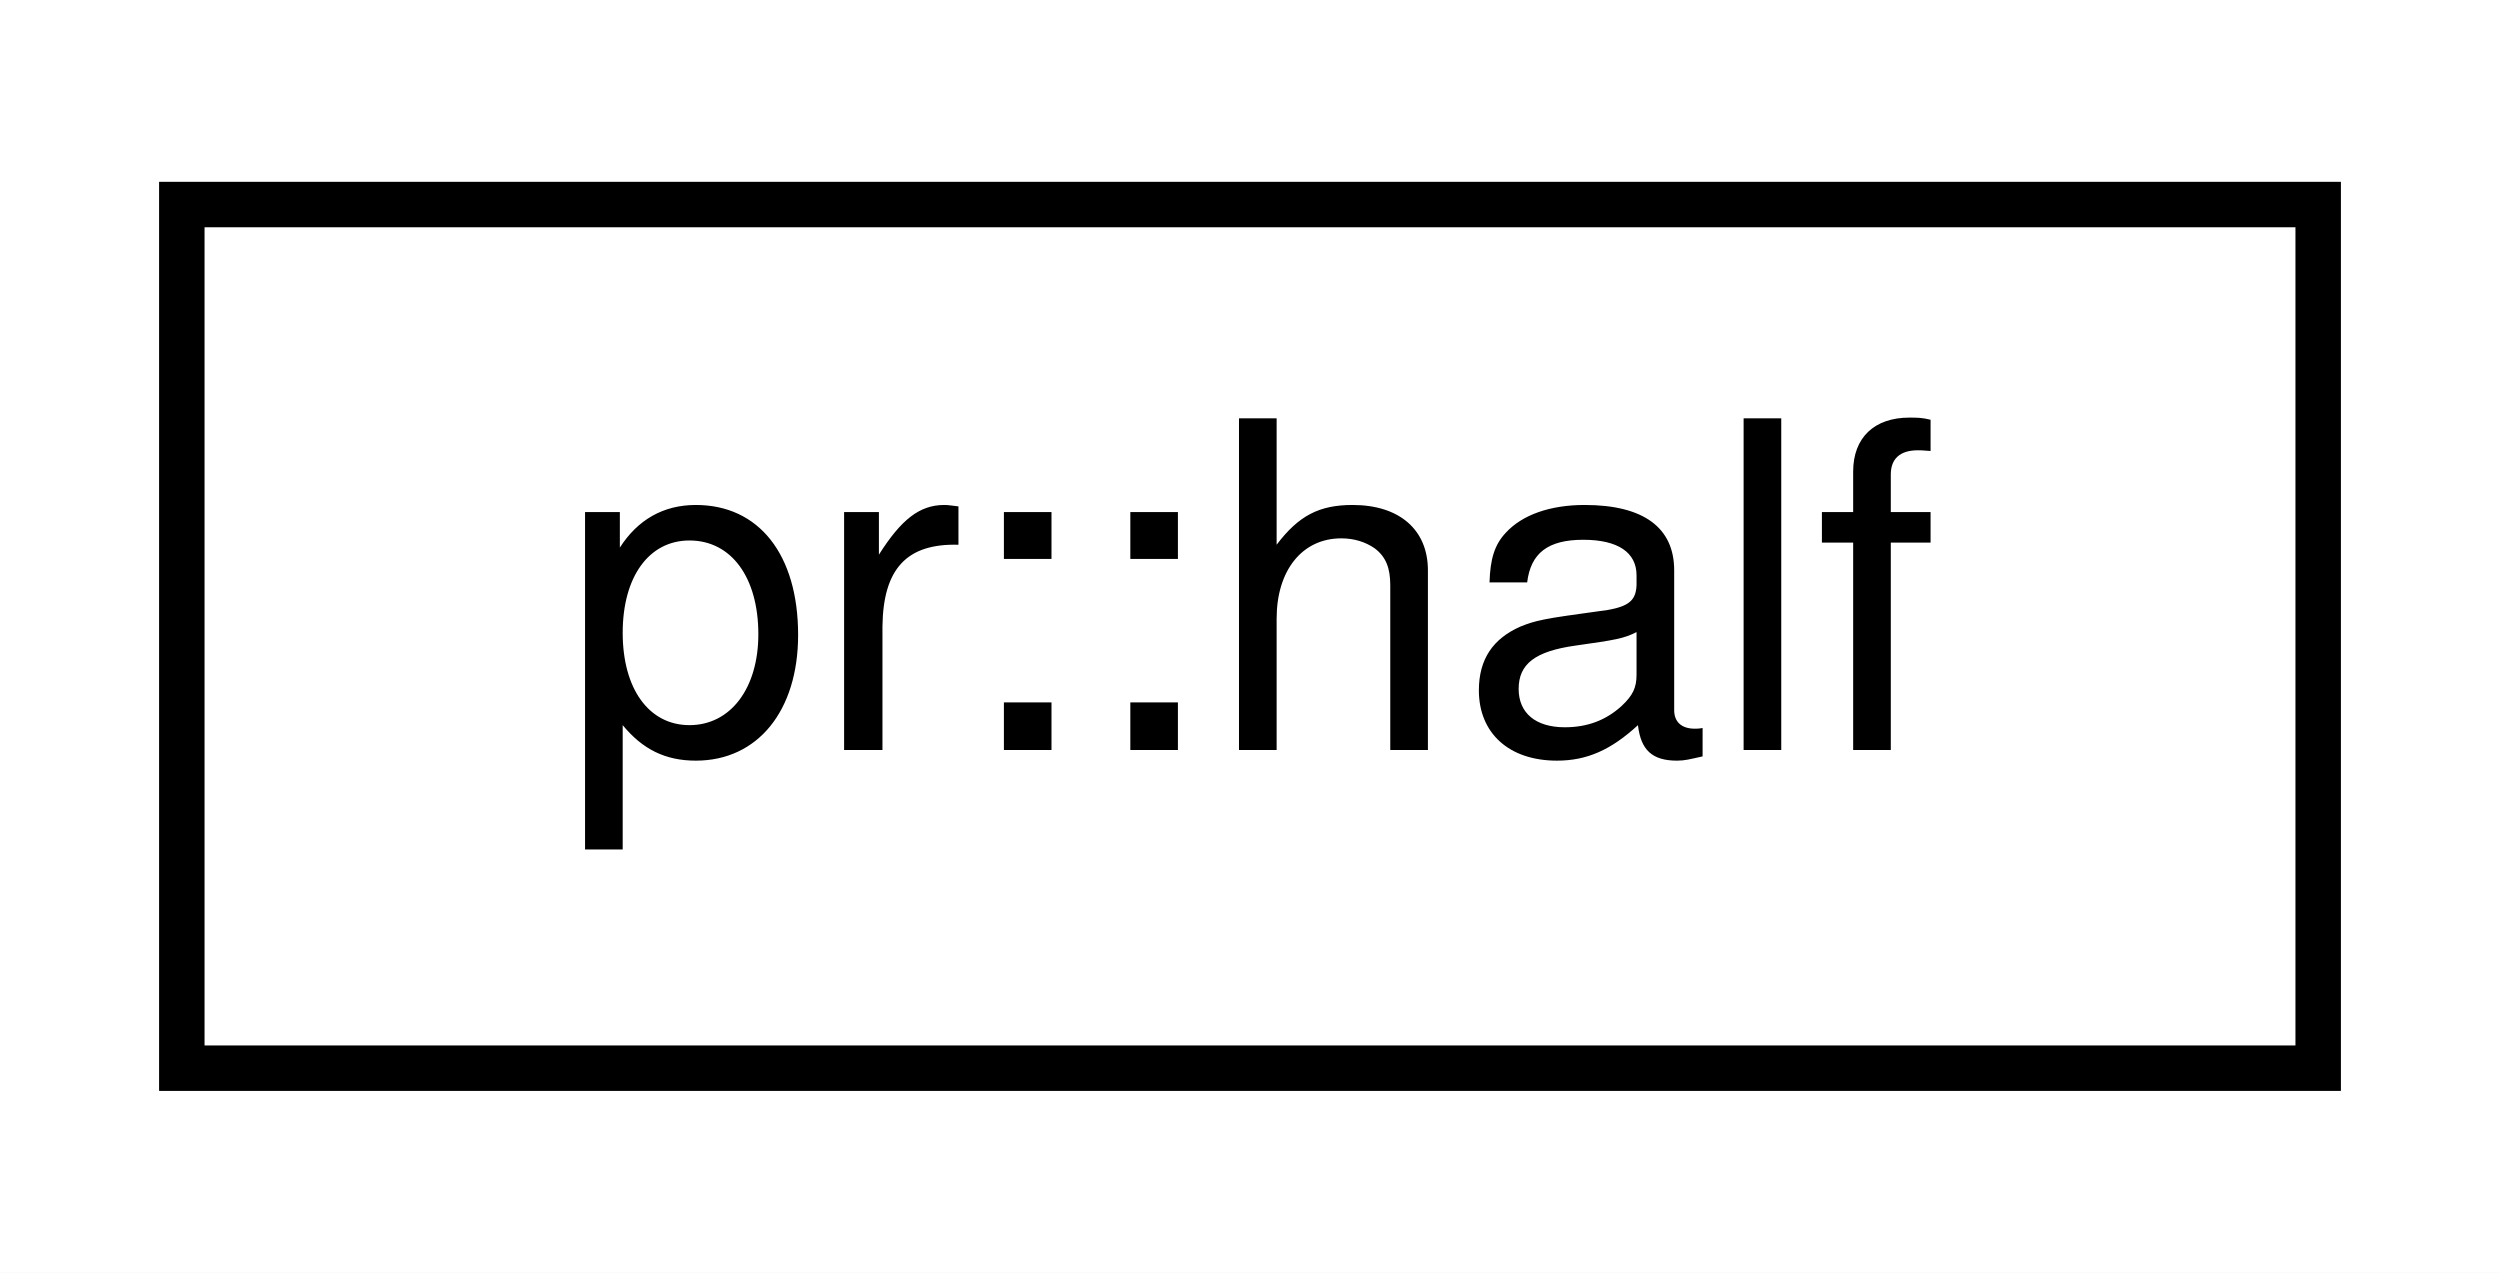
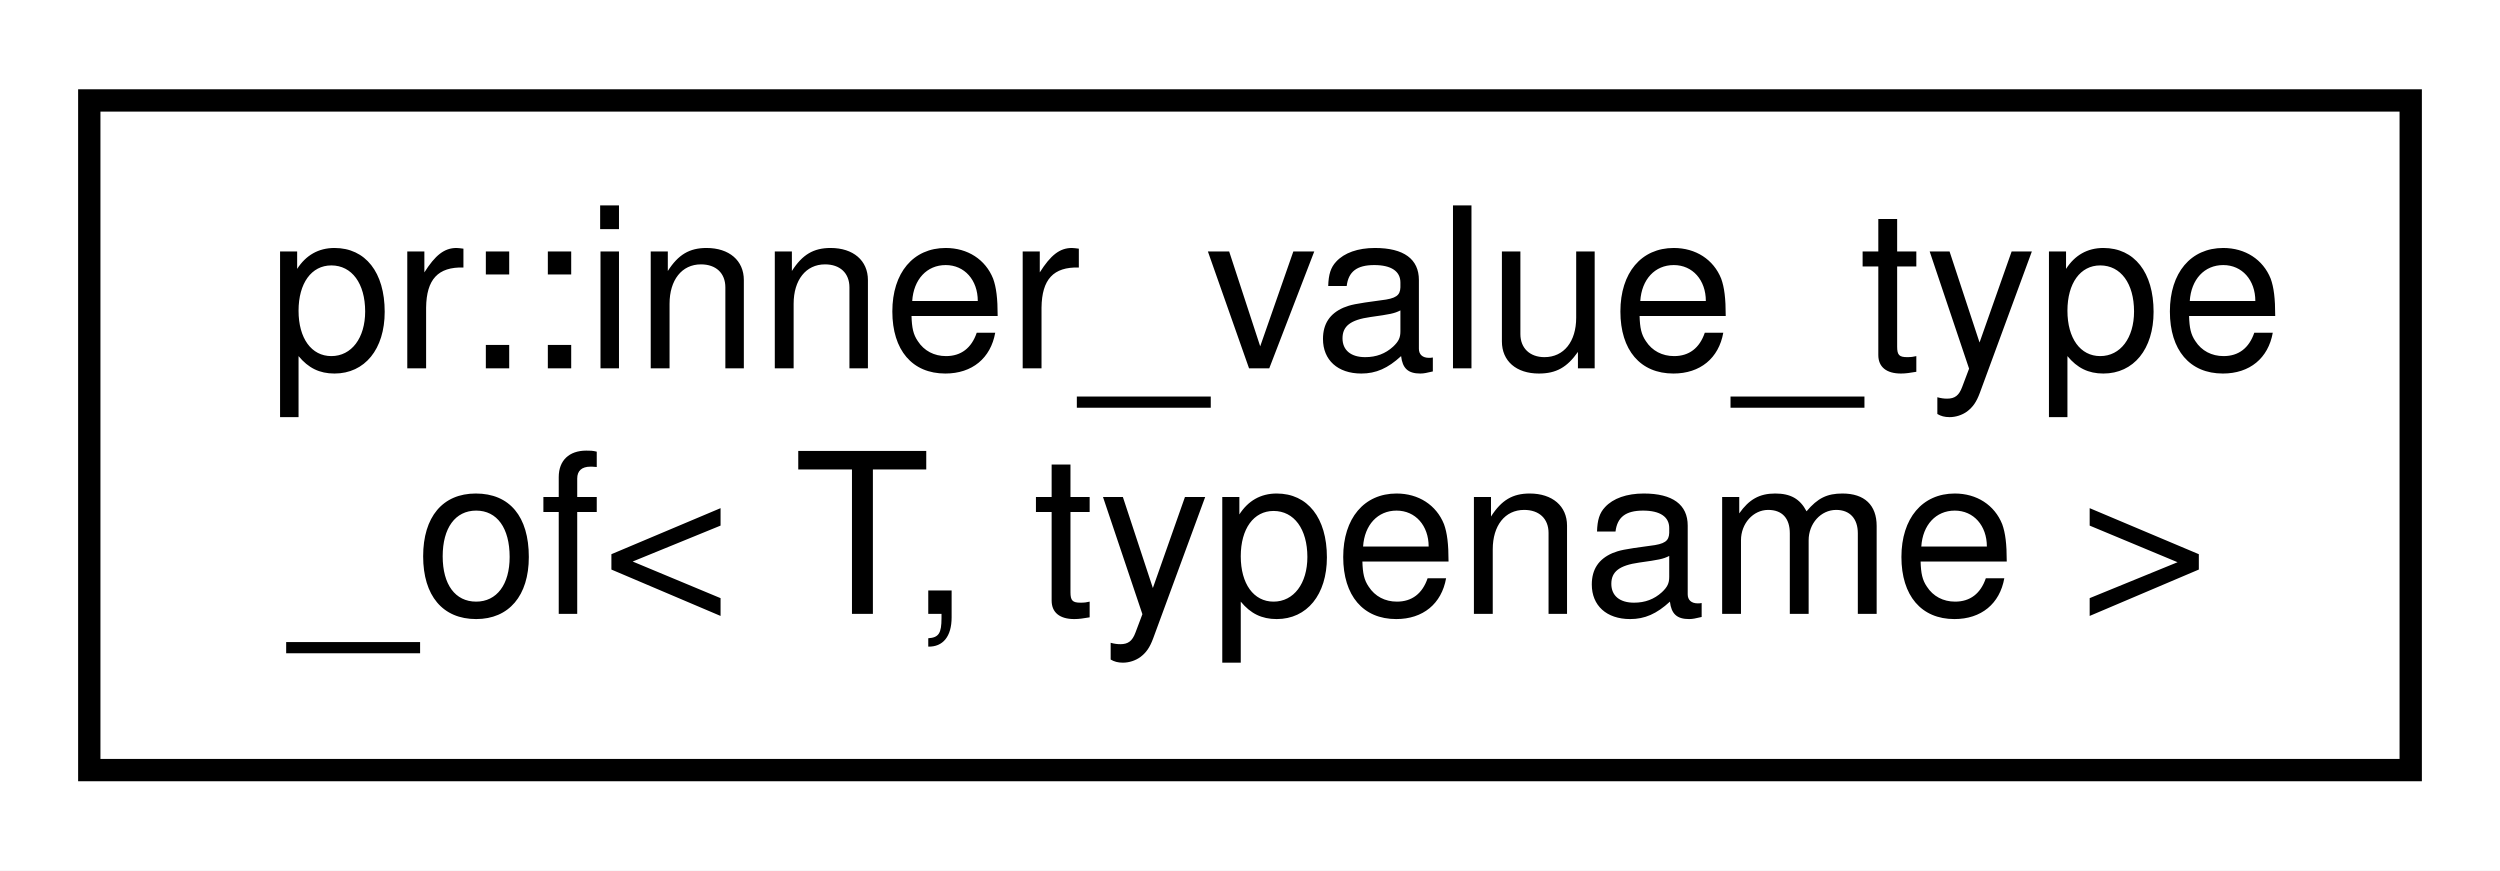
- <svg xmlns="http://www.w3.org/2000/svg" xmlns:xlink="http://www.w3.org/1999/xlink" width="55pt" height="28pt" viewBox="0.00 0.00 55.00 28.00">
-   <g id="graph0" class="graph" transform="scale(1 1) rotate(0) translate(4 24)">
-     <polygon fill="#ffffff" stroke="transparent" points="-4,4 -4,-24 51,-24 51,4 -4,4" />
+ <svg xmlns="http://www.w3.org/2000/svg" xmlns:xlink="http://www.w3.org/1999/xlink" width="112pt" height="39pt" viewBox="0.00 0.00 112.00 39.00">
+   <g id="graph0" class="graph" transform="scale(1 1) rotate(0) translate(4 35)">
+     <polygon fill="#ffffff" stroke="transparent" points="-4,4 -4,-35 108,-35 108,4 -4,4" />
    <g id="node1" class="node">
      <g id="a_node1">
-         <a xlink:href="classpr_1_1half.html" target="_top" xlink:title="Half-precision float. ">
-           <polygon fill="#ffffff" stroke="#000000" points="0,-.5 0,-19.5 47,-19.5 47,-.5 0,-.5" />
-           <text text-anchor="middle" x="23.5" y="-7.5" font-family="Helvetica,sans-Serif" font-size="10.00" fill="#000000">pr::half</text>
+         <a xlink:href="structpr_1_1inner__value__type__of.html" target="_top" xlink:title="Inner-most value type of. ">
+           <polygon fill="#ffffff" stroke="#000000" points="0,-.5 0,-30.5 104,-30.5 104,-.5 0,-.5" />
+           <text text-anchor="start" x="8" y="-18.5" font-family="Helvetica,sans-Serif" font-size="10.00" fill="#000000">pr::inner_value_type</text>
+           <text text-anchor="middle" x="52" y="-7.5" font-family="Helvetica,sans-Serif" font-size="10.00" fill="#000000">_of&lt; T, typename &gt;</text>
        </a>
      </g>
    </g>
  </g>
</svg>
